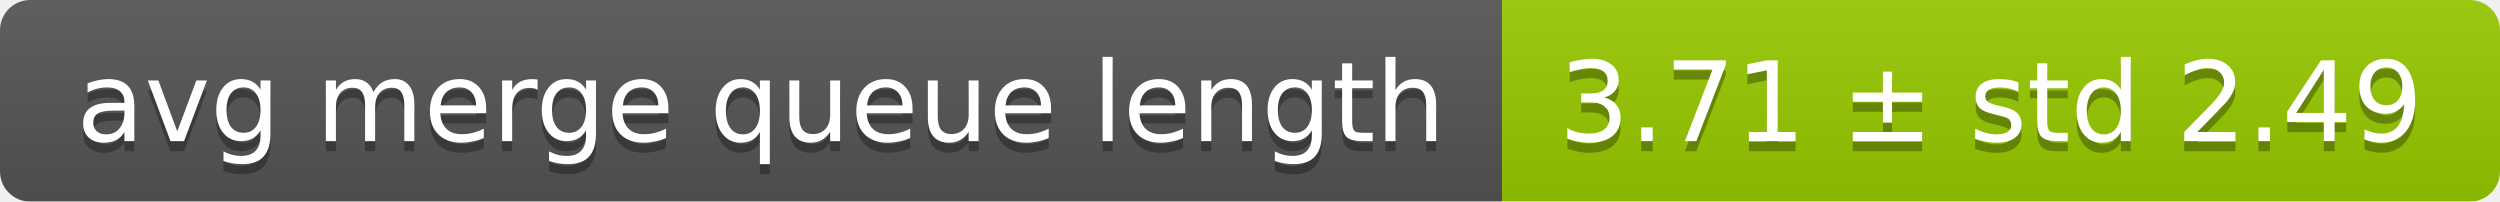
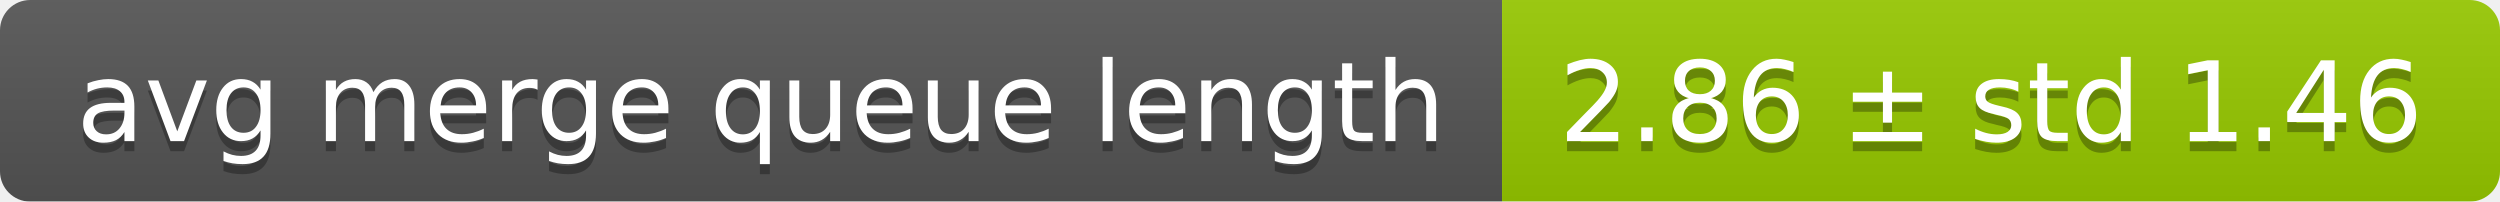
<svg xmlns="http://www.w3.org/2000/svg" width="248" height="20">
  <linearGradient id="smooth" x2="0" y2="100%">
    <stop offset="0" stop-color="#bbb" stop-opacity=".1" />
    <stop offset="1" stop-opacity=".1" />
  </linearGradient>
  <mask id="round">
    <rect width="248" height="20" rx="3" fill="#fff" />
  </mask>
  <g mask="url(#round)">
    <rect width="149" height="20" fill="#555" />
    <rect x="149" width="99" height="20" fill="#97ca00" />
    <rect width="248" height="20" fill="url(#smooth)" />
  </g>
  <g fill="#fff" text-anchor="middle" font-family="DejaVu Sans,Verdana,Geneva,sans-serif" font-size="11">
    <text x="75.5" y="15" fill="#010101" fill-opacity=".3">avg merge queue length</text>
    <text x="75.5" y="14">avg merge queue length</text>
-     <text x="197.5" y="15" fill="#010101" fill-opacity=".3">3.71 ± std 2.49</text>
-     <text x="197.5" y="14">3.71 ± std 2.49</text>
+     <text x="197.5" y="15" fill="#010101" fill-opacity=".3">2.86 ± std 1.46</text>
+     <text x="197.5" y="14">2.86 ± std 1.46</text>
  </g>
</svg>
